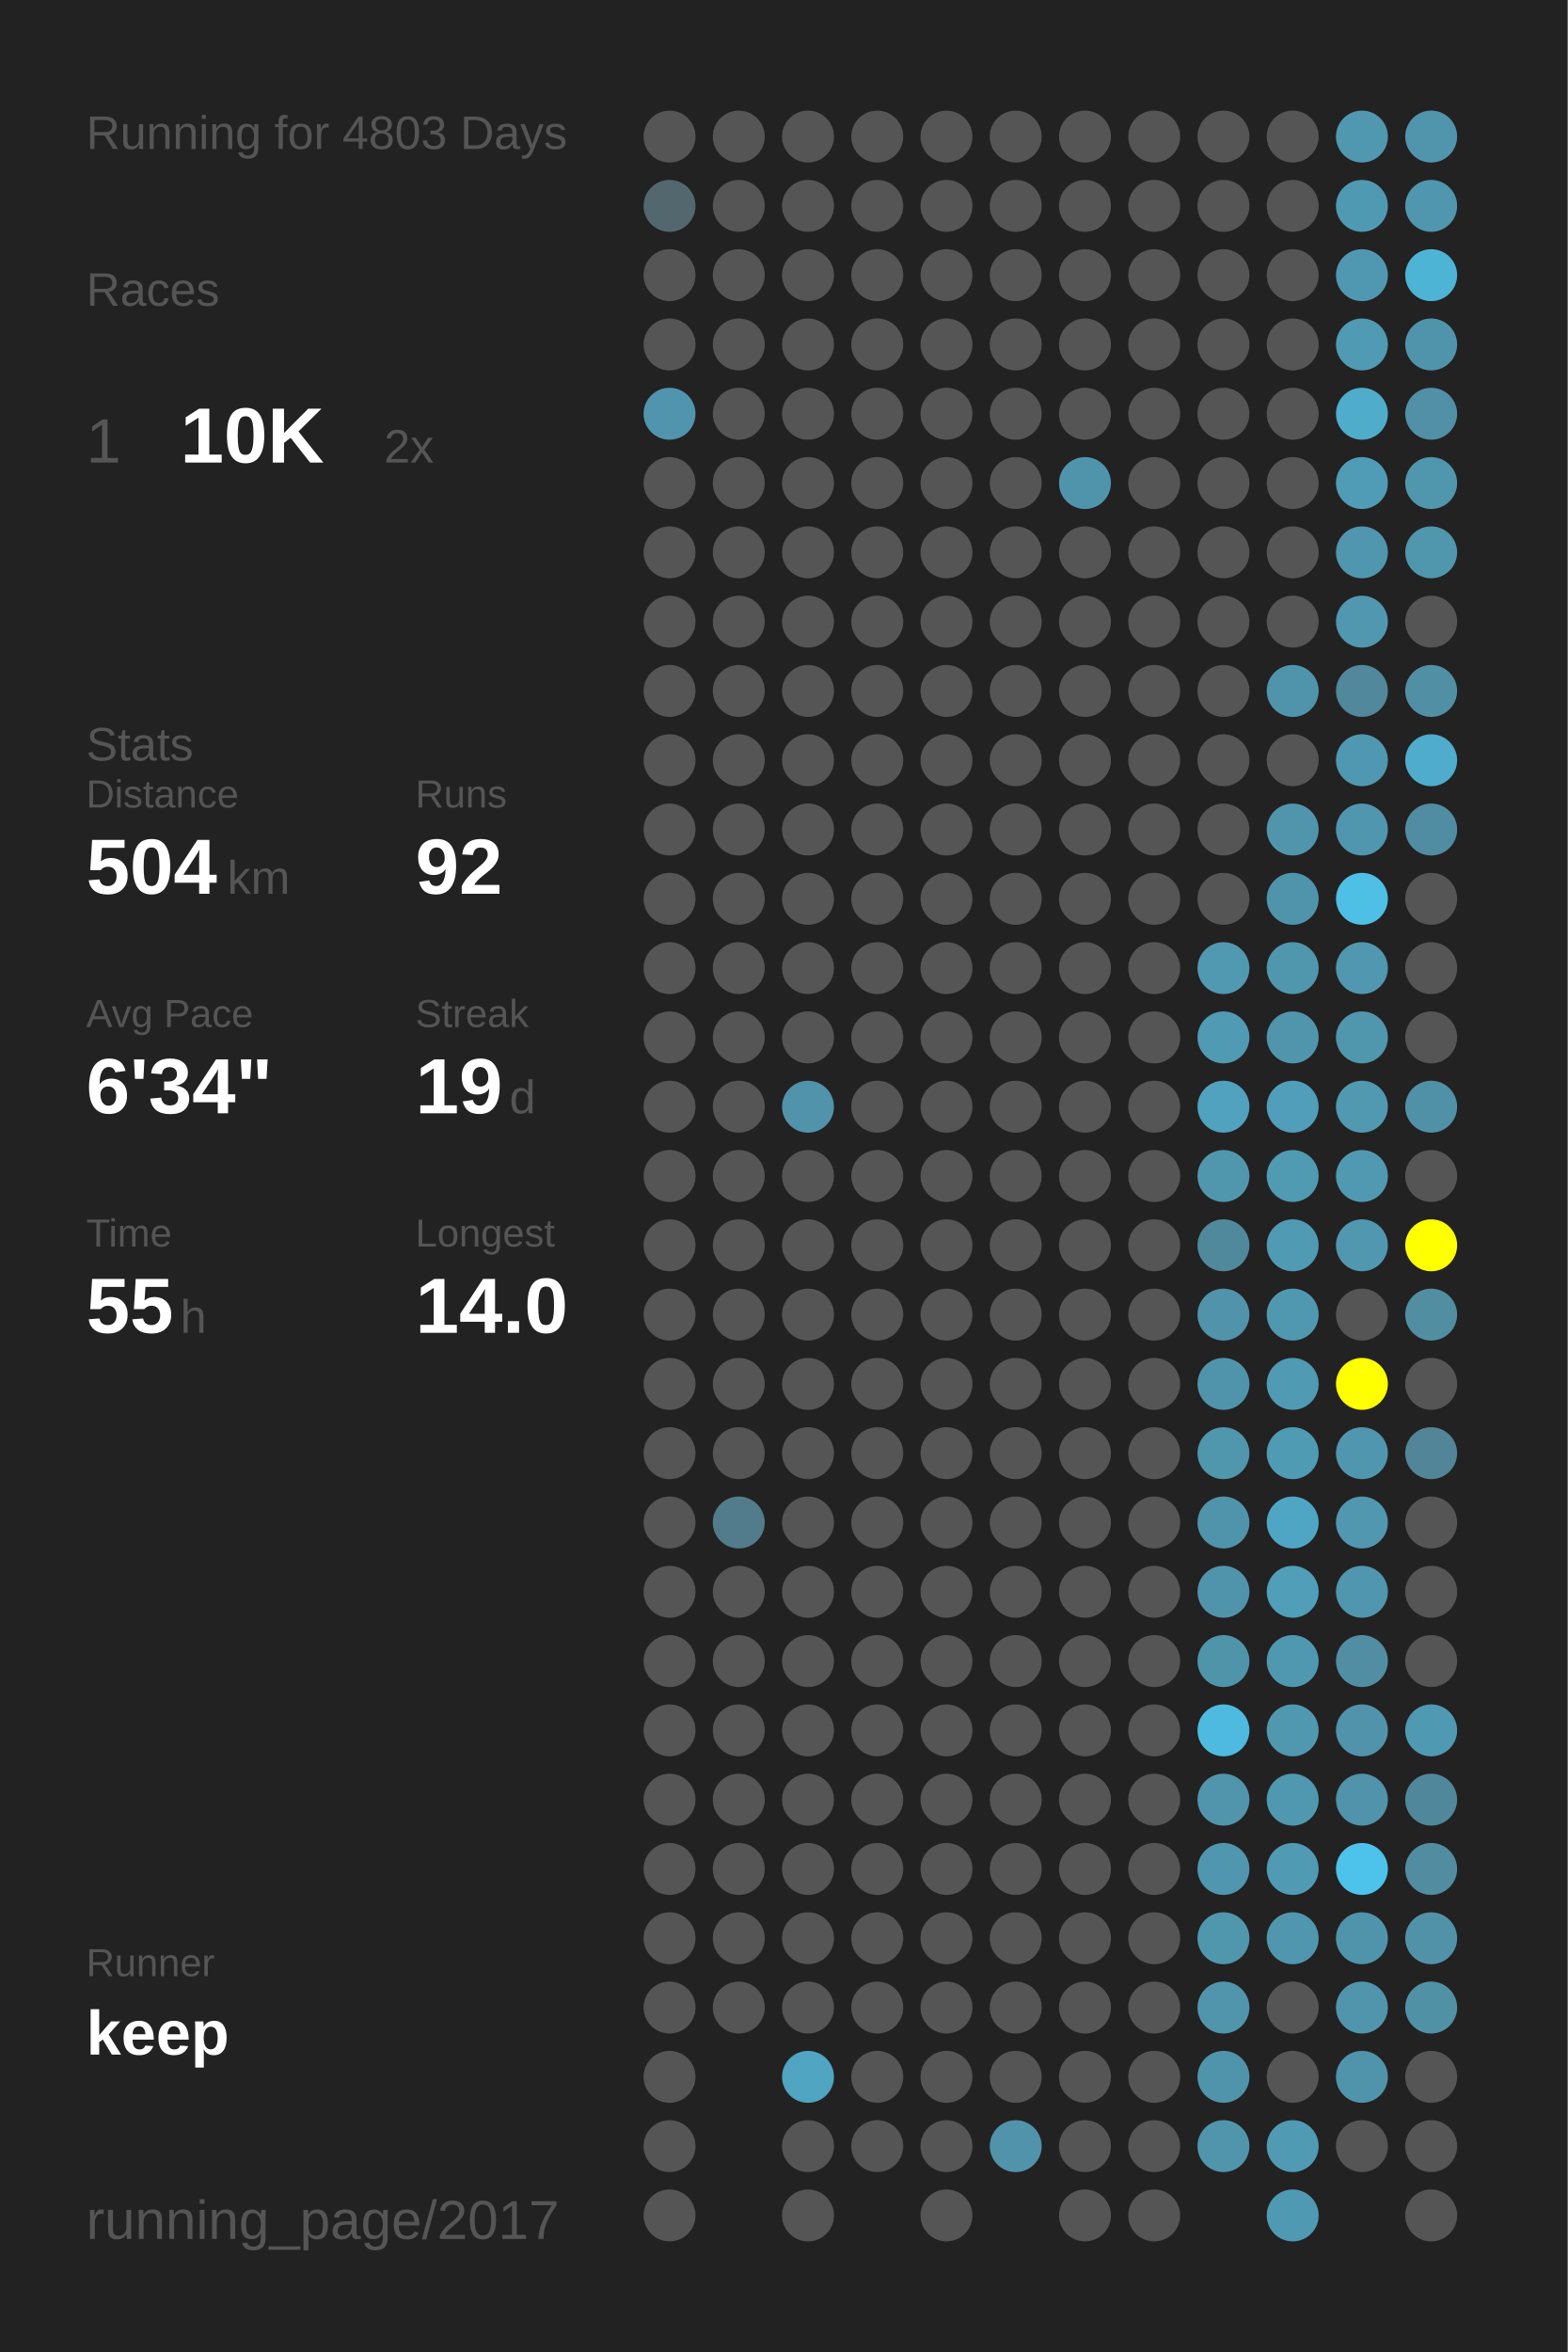
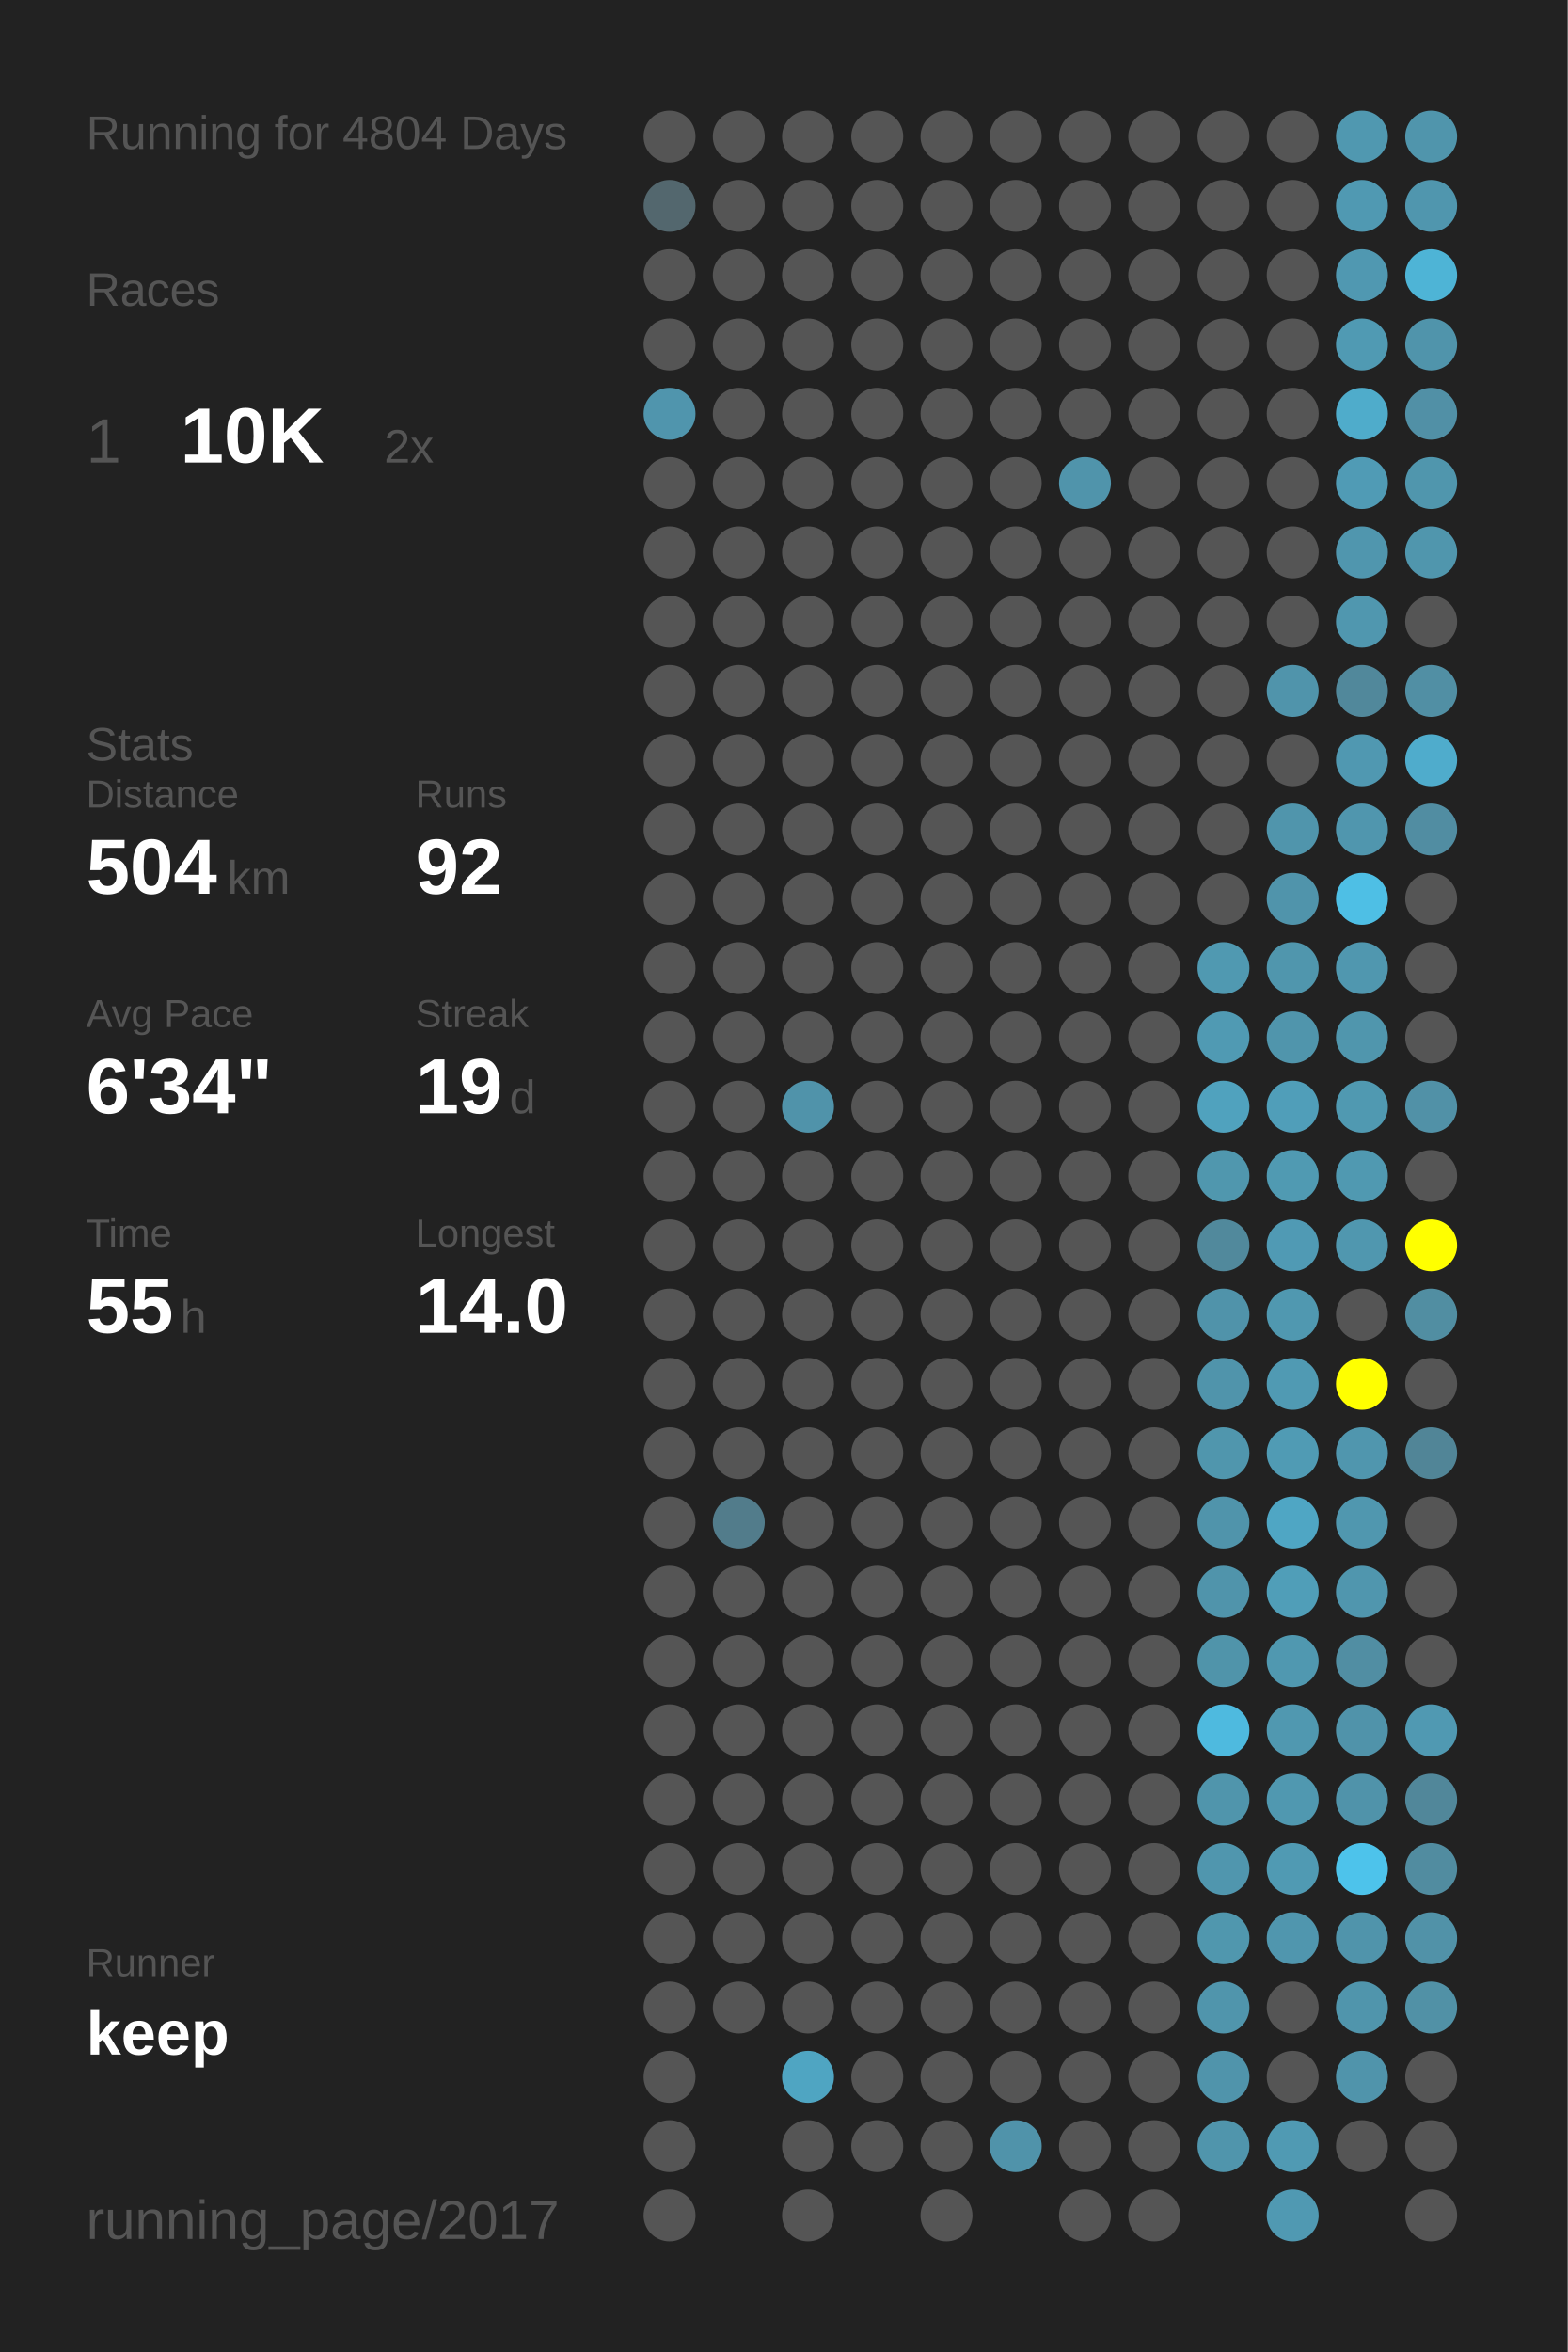
<svg xmlns="http://www.w3.org/2000/svg" baseProfile="full" height="300mm" version="1.1" viewBox="0,0,200,300" width="200mm">
  <defs />
  <rect fill="#222222" height="300" width="200" x="0" y="0" />
-   <text fill="#555555" style="font-size:6px; font-family:Arial;" x="11" y="19">Running for 4803 Days</text>
+   <text fill="#555555" style="font-size:6px; font-family:Arial;" x="11" y="19">Running for 4804 Days</text>
  <text fill="#555555" style="font-size:6px; font-family:Arial;" x="11" y="39">Races</text>
  <text fill="#555555" style="font-size:8px; font-family:Arial;" x="11" y="59">1</text>
  <text fill="#FFFFFF" style="font-size:10px; font-family:Arial; font-weight:bold;" x="23" y="59">10K</text>
  <text fill="#555555" style="font-size:6px; font-family:Arial;" x="49" y="59">2x</text>
  <text fill="#555555" style="font-size:6px; font-family:Arial;" x="11" y="97">Stats</text>
  <text fill="#555555" style="font-size:5px; font-family:Arial;" x="11" y="103">Distance</text>
  <text fill="#FFFFFF" style="font-size:10px; font-family:Arial; font-weight:bold;" x="11" y="114">504</text>
  <text fill="#555555" style="font-size:6px; font-family:Arial;" x="29" y="114">km</text>
  <text fill="#555555" style="font-size:5px; font-family:Arial;" x="53" y="103">Runs</text>
  <text fill="#FFFFFF" style="font-size:10px; font-family:Arial; font-weight:bold;" x="53" y="114">92</text>
  <text fill="#555555" style="font-size:5px; font-family:Arial;" x="11" y="131">Avg Pace</text>
  <text fill="#FFFFFF" style="font-size:10px; font-family:Arial; font-weight:bold;" x="11" y="142">6'34"</text>
  <text fill="#555555" style="font-size:5px; font-family:Arial;" x="53" y="131">Streak</text>
  <text fill="#FFFFFF" style="font-size:10px; font-family:Arial; font-weight:bold;" x="53" y="142">19</text>
  <text fill="#555555" style="font-size:6px; font-family:Arial;" x="65" y="142">d</text>
  <text fill="#555555" style="font-size:5px; font-family:Arial;" x="11" y="159">Time</text>
  <text fill="#FFFFFF" style="font-size:10px; font-family:Arial; font-weight:bold;" x="11" y="170">55</text>
  <text fill="#555555" style="font-size:6px; font-family:Arial;" x="23" y="170">h</text>
  <text fill="#555555" style="font-size:5px; font-family:Arial;" x="53" y="159">Longest</text>
  <text fill="#FFFFFF" style="font-size:10px; font-family:Arial; font-weight:bold;" x="53" y="170">14.0</text>
  <text fill="#555555" style="font-size:5px; font-family:Arial;" x="11" y="252.065">Runner</text>
  <text fill="#FFFFFF" style="font-size:8px; font-family:Arial; font-weight:bold;" x="11" y="262.065">keep</text>
  <text fill="#555555" style="font-size:7px; font-family:Arial;" x="11" y="285.581">running_page/2017</text>
  <circle cx="85.417" cy="17.419" fill="#555555" r="3.312" />
  <circle cx="85.417" cy="26.258" fill="#53676e" r="3.312" />
  <circle cx="85.417" cy="35.097" fill="#555555" r="3.312" />
  <circle cx="85.417" cy="43.935" fill="#555555" r="3.312" />
  <circle cx="85.417" cy="52.774" fill="#5095ad" r="3.312" />
  <circle cx="85.417" cy="61.613" fill="#555555" r="3.312" />
  <circle cx="85.417" cy="70.452" fill="#555555" r="3.312" />
  <circle cx="85.417" cy="79.29" fill="#555555" r="3.312" />
  <circle cx="85.417" cy="88.129" fill="#555555" r="3.312" />
  <circle cx="85.417" cy="96.968" fill="#555555" r="3.312" />
  <circle cx="85.417" cy="105.806" fill="#555555" r="3.312" />
  <circle cx="85.417" cy="114.645" fill="#555555" r="3.312" />
  <circle cx="85.417" cy="123.484" fill="#555555" r="3.312" />
  <circle cx="85.417" cy="132.323" fill="#555555" r="3.312" />
  <circle cx="85.417" cy="141.161" fill="#555555" r="3.312" />
  <circle cx="85.417" cy="150" fill="#555555" r="3.312" />
  <circle cx="85.417" cy="158.839" fill="#555555" r="3.312" />
  <circle cx="85.417" cy="167.677" fill="#555555" r="3.312" />
  <circle cx="85.417" cy="176.516" fill="#555555" r="3.312" />
  <circle cx="85.417" cy="185.355" fill="#555555" r="3.312" />
  <circle cx="85.417" cy="194.194" fill="#555555" r="3.312" />
  <circle cx="85.417" cy="203.032" fill="#555555" r="3.312" />
  <circle cx="85.417" cy="211.871" fill="#555555" r="3.312" />
  <circle cx="85.417" cy="220.71" fill="#555555" r="3.312" />
  <circle cx="85.417" cy="229.548" fill="#555555" r="3.312" />
  <circle cx="85.417" cy="238.387" fill="#555555" r="3.312" />
  <circle cx="85.417" cy="247.226" fill="#555555" r="3.312" />
  <circle cx="85.417" cy="256.065" fill="#555555" r="3.312" />
  <circle cx="85.417" cy="264.903" fill="#555555" r="3.312" />
  <circle cx="85.417" cy="273.742" fill="#555555" r="3.312" />
  <circle cx="85.417" cy="282.581" fill="#555555" r="3.312" />
  <circle cx="94.25" cy="17.419" fill="#555555" r="3.312" />
  <circle cx="94.25" cy="26.258" fill="#555555" r="3.312" />
  <circle cx="94.25" cy="35.097" fill="#555555" r="3.312" />
  <circle cx="94.25" cy="43.935" fill="#555555" r="3.312" />
  <circle cx="94.25" cy="52.774" fill="#555555" r="3.312" />
  <circle cx="94.25" cy="61.613" fill="#555555" r="3.312" />
  <circle cx="94.25" cy="70.452" fill="#555555" r="3.312" />
  <circle cx="94.25" cy="79.29" fill="#555555" r="3.312" />
  <circle cx="94.25" cy="88.129" fill="#555555" r="3.312" />
  <circle cx="94.25" cy="96.968" fill="#555555" r="3.312" />
  <circle cx="94.25" cy="105.806" fill="#555555" r="3.312" />
  <circle cx="94.25" cy="114.645" fill="#555555" r="3.312" />
  <circle cx="94.25" cy="123.484" fill="#555555" r="3.312" />
  <circle cx="94.25" cy="132.323" fill="#555555" r="3.312" />
  <circle cx="94.25" cy="141.161" fill="#555555" r="3.312" />
  <circle cx="94.25" cy="150" fill="#555555" r="3.312" />
  <circle cx="94.25" cy="158.839" fill="#555555" r="3.312" />
  <circle cx="94.25" cy="167.677" fill="#555555" r="3.312" />
  <circle cx="94.25" cy="176.516" fill="#555555" r="3.312" />
  <circle cx="94.25" cy="185.355" fill="#555555" r="3.312" />
  <circle cx="94.25" cy="194.194" fill="#527c8b" r="3.312" />
  <circle cx="94.25" cy="203.032" fill="#555555" r="3.312" />
  <circle cx="94.25" cy="211.871" fill="#555555" r="3.312" />
  <circle cx="94.25" cy="220.71" fill="#555555" r="3.312" />
  <circle cx="94.25" cy="229.548" fill="#555555" r="3.312" />
  <circle cx="94.25" cy="238.387" fill="#555555" r="3.312" />
  <circle cx="94.25" cy="247.226" fill="#555555" r="3.312" />
  <circle cx="94.25" cy="256.065" fill="#555555" r="3.312" />
  <circle cx="103.083" cy="17.419" fill="#555555" r="3.312" />
  <circle cx="103.083" cy="26.258" fill="#555555" r="3.312" />
  <circle cx="103.083" cy="35.097" fill="#555555" r="3.312" />
  <circle cx="103.083" cy="43.935" fill="#555555" r="3.312" />
  <circle cx="103.083" cy="52.774" fill="#555555" r="3.312" />
  <circle cx="103.083" cy="61.613" fill="#555555" r="3.312" />
  <circle cx="103.083" cy="70.452" fill="#555555" r="3.312" />
  <circle cx="103.083" cy="79.29" fill="#555555" r="3.312" />
  <circle cx="103.083" cy="88.129" fill="#555555" r="3.312" />
  <circle cx="103.083" cy="96.968" fill="#555555" r="3.312" />
  <circle cx="103.083" cy="105.806" fill="#555555" r="3.312" />
  <circle cx="103.083" cy="114.645" fill="#555555" r="3.312" />
  <circle cx="103.083" cy="123.484" fill="#555555" r="3.312" />
  <circle cx="103.083" cy="132.323" fill="#555555" r="3.312" />
  <circle cx="103.083" cy="141.161" fill="#5093aa" r="3.312" />
  <circle cx="103.083" cy="150" fill="#555555" r="3.312" />
  <circle cx="103.083" cy="158.839" fill="#555555" r="3.312" />
  <circle cx="103.083" cy="167.677" fill="#555555" r="3.312" />
  <circle cx="103.083" cy="176.516" fill="#555555" r="3.312" />
  <circle cx="103.083" cy="185.355" fill="#555555" r="3.312" />
  <circle cx="103.083" cy="194.194" fill="#555555" r="3.312" />
  <circle cx="103.083" cy="203.032" fill="#555555" r="3.312" />
  <circle cx="103.083" cy="211.871" fill="#555555" r="3.312" />
  <circle cx="103.083" cy="220.71" fill="#555555" r="3.312" />
  <circle cx="103.083" cy="229.548" fill="#555555" r="3.312" />
  <circle cx="103.083" cy="238.387" fill="#555555" r="3.312" />
  <circle cx="103.083" cy="247.226" fill="#555555" r="3.312" />
  <circle cx="103.083" cy="256.065" fill="#555555" r="3.312" />
  <circle cx="103.083" cy="264.903" fill="#4fa5c2" r="3.312" />
  <circle cx="103.083" cy="273.742" fill="#555555" r="3.312" />
  <circle cx="103.083" cy="282.581" fill="#555555" r="3.312" />
  <circle cx="111.917" cy="17.419" fill="#555555" r="3.312" />
  <circle cx="111.917" cy="26.258" fill="#555555" r="3.312" />
  <circle cx="111.917" cy="35.097" fill="#555555" r="3.312" />
  <circle cx="111.917" cy="43.935" fill="#555555" r="3.312" />
  <circle cx="111.917" cy="52.774" fill="#555555" r="3.312" />
  <circle cx="111.917" cy="61.613" fill="#555555" r="3.312" />
  <circle cx="111.917" cy="70.452" fill="#555555" r="3.312" />
  <circle cx="111.917" cy="79.29" fill="#555555" r="3.312" />
  <circle cx="111.917" cy="88.129" fill="#555555" r="3.312" />
  <circle cx="111.917" cy="96.968" fill="#555555" r="3.312" />
  <circle cx="111.917" cy="105.806" fill="#555555" r="3.312" />
  <circle cx="111.917" cy="114.645" fill="#555555" r="3.312" />
  <circle cx="111.917" cy="123.484" fill="#555555" r="3.312" />
  <circle cx="111.917" cy="132.323" fill="#555555" r="3.312" />
  <circle cx="111.917" cy="141.161" fill="#555555" r="3.312" />
  <circle cx="111.917" cy="150" fill="#555555" r="3.312" />
  <circle cx="111.917" cy="158.839" fill="#555555" r="3.312" />
  <circle cx="111.917" cy="167.677" fill="#555555" r="3.312" />
  <circle cx="111.917" cy="176.516" fill="#555555" r="3.312" />
  <circle cx="111.917" cy="185.355" fill="#555555" r="3.312" />
  <circle cx="111.917" cy="194.194" fill="#555555" r="3.312" />
  <circle cx="111.917" cy="203.032" fill="#555555" r="3.312" />
  <circle cx="111.917" cy="211.871" fill="#555555" r="3.312" />
  <circle cx="111.917" cy="220.71" fill="#555555" r="3.312" />
  <circle cx="111.917" cy="229.548" fill="#555555" r="3.312" />
  <circle cx="111.917" cy="238.387" fill="#555555" r="3.312" />
  <circle cx="111.917" cy="247.226" fill="#555555" r="3.312" />
  <circle cx="111.917" cy="256.065" fill="#555555" r="3.312" />
  <circle cx="111.917" cy="264.903" fill="#555555" r="3.312" />
  <circle cx="111.917" cy="273.742" fill="#555555" r="3.312" />
  <circle cx="120.75" cy="17.419" fill="#555555" r="3.312" />
  <circle cx="120.75" cy="26.258" fill="#555555" r="3.312" />
  <circle cx="120.75" cy="35.097" fill="#555555" r="3.312" />
  <circle cx="120.75" cy="43.935" fill="#555555" r="3.312" />
  <circle cx="120.75" cy="52.774" fill="#555555" r="3.312" />
  <circle cx="120.75" cy="61.613" fill="#555555" r="3.312" />
  <circle cx="120.75" cy="70.452" fill="#555555" r="3.312" />
  <circle cx="120.75" cy="79.29" fill="#555555" r="3.312" />
  <circle cx="120.75" cy="88.129" fill="#555555" r="3.312" />
  <circle cx="120.75" cy="96.968" fill="#555555" r="3.312" />
  <circle cx="120.75" cy="105.806" fill="#555555" r="3.312" />
  <circle cx="120.75" cy="114.645" fill="#555555" r="3.312" />
  <circle cx="120.75" cy="123.484" fill="#555555" r="3.312" />
  <circle cx="120.75" cy="132.323" fill="#555555" r="3.312" />
  <circle cx="120.75" cy="141.161" fill="#555555" r="3.312" />
  <circle cx="120.75" cy="150" fill="#555555" r="3.312" />
  <circle cx="120.75" cy="158.839" fill="#555555" r="3.312" />
  <circle cx="120.75" cy="167.677" fill="#555555" r="3.312" />
  <circle cx="120.75" cy="176.516" fill="#555555" r="3.312" />
  <circle cx="120.75" cy="185.355" fill="#555555" r="3.312" />
  <circle cx="120.75" cy="194.194" fill="#555555" r="3.312" />
  <circle cx="120.75" cy="203.032" fill="#555555" r="3.312" />
  <circle cx="120.75" cy="211.871" fill="#555555" r="3.312" />
  <circle cx="120.75" cy="220.71" fill="#555555" r="3.312" />
  <circle cx="120.75" cy="229.548" fill="#555555" r="3.312" />
  <circle cx="120.75" cy="238.387" fill="#555555" r="3.312" />
  <circle cx="120.75" cy="247.226" fill="#555555" r="3.312" />
  <circle cx="120.75" cy="256.065" fill="#555555" r="3.312" />
  <circle cx="120.75" cy="264.903" fill="#555555" r="3.312" />
  <circle cx="120.75" cy="273.742" fill="#555555" r="3.312" />
  <circle cx="120.75" cy="282.581" fill="#555555" r="3.312" />
  <circle cx="129.583" cy="17.419" fill="#555555" r="3.312" />
  <circle cx="129.583" cy="26.258" fill="#555555" r="3.312" />
  <circle cx="129.583" cy="35.097" fill="#555555" r="3.312" />
  <circle cx="129.583" cy="43.935" fill="#555555" r="3.312" />
  <circle cx="129.583" cy="52.774" fill="#555555" r="3.312" />
  <circle cx="129.583" cy="61.613" fill="#555555" r="3.312" />
  <circle cx="129.583" cy="70.452" fill="#555555" r="3.312" />
  <circle cx="129.583" cy="79.29" fill="#555555" r="3.312" />
  <circle cx="129.583" cy="88.129" fill="#555555" r="3.312" />
  <circle cx="129.583" cy="96.968" fill="#555555" r="3.312" />
  <circle cx="129.583" cy="105.806" fill="#555555" r="3.312" />
  <circle cx="129.583" cy="114.645" fill="#555555" r="3.312" />
  <circle cx="129.583" cy="123.484" fill="#555555" r="3.312" />
  <circle cx="129.583" cy="132.323" fill="#555555" r="3.312" />
  <circle cx="129.583" cy="141.161" fill="#555555" r="3.312" />
  <circle cx="129.583" cy="150" fill="#555555" r="3.312" />
  <circle cx="129.583" cy="158.839" fill="#555555" r="3.312" />
  <circle cx="129.583" cy="167.677" fill="#555555" r="3.312" />
  <circle cx="129.583" cy="176.516" fill="#555555" r="3.312" />
  <circle cx="129.583" cy="185.355" fill="#555555" r="3.312" />
  <circle cx="129.583" cy="194.194" fill="#555555" r="3.312" />
  <circle cx="129.583" cy="203.032" fill="#555555" r="3.312" />
  <circle cx="129.583" cy="211.871" fill="#555555" r="3.312" />
  <circle cx="129.583" cy="220.71" fill="#555555" r="3.312" />
  <circle cx="129.583" cy="229.548" fill="#555555" r="3.312" />
  <circle cx="129.583" cy="238.387" fill="#555555" r="3.312" />
  <circle cx="129.583" cy="247.226" fill="#555555" r="3.312" />
  <circle cx="129.583" cy="256.065" fill="#555555" r="3.312" />
  <circle cx="129.583" cy="264.903" fill="#555555" r="3.312" />
  <circle cx="129.583" cy="273.742" fill="#5093aa" r="3.312" />
  <circle cx="138.417" cy="17.419" fill="#555555" r="3.312" />
  <circle cx="138.417" cy="26.258" fill="#555555" r="3.312" />
  <circle cx="138.417" cy="35.097" fill="#555555" r="3.312" />
  <circle cx="138.417" cy="43.935" fill="#555555" r="3.312" />
  <circle cx="138.417" cy="52.774" fill="#555555" r="3.312" />
  <circle cx="138.417" cy="61.613" fill="#5094ab" r="3.312" />
  <circle cx="138.417" cy="70.452" fill="#555555" r="3.312" />
  <circle cx="138.417" cy="79.29" fill="#555555" r="3.312" />
  <circle cx="138.417" cy="88.129" fill="#555555" r="3.312" />
  <circle cx="138.417" cy="96.968" fill="#555555" r="3.312" />
  <circle cx="138.417" cy="105.806" fill="#555555" r="3.312" />
  <circle cx="138.417" cy="114.645" fill="#555555" r="3.312" />
  <circle cx="138.417" cy="123.484" fill="#555555" r="3.312" />
  <circle cx="138.417" cy="132.323" fill="#555555" r="3.312" />
  <circle cx="138.417" cy="141.161" fill="#555555" r="3.312" />
  <circle cx="138.417" cy="150" fill="#555555" r="3.312" />
  <circle cx="138.417" cy="158.839" fill="#555555" r="3.312" />
  <circle cx="138.417" cy="167.677" fill="#555555" r="3.312" />
  <circle cx="138.417" cy="176.516" fill="#555555" r="3.312" />
  <circle cx="138.417" cy="185.355" fill="#555555" r="3.312" />
  <circle cx="138.417" cy="194.194" fill="#555555" r="3.312" />
  <circle cx="138.417" cy="203.032" fill="#555555" r="3.312" />
  <circle cx="138.417" cy="211.871" fill="#555555" r="3.312" />
  <circle cx="138.417" cy="220.71" fill="#555555" r="3.312" />
  <circle cx="138.417" cy="229.548" fill="#555555" r="3.312" />
  <circle cx="138.417" cy="238.387" fill="#555555" r="3.312" />
  <circle cx="138.417" cy="247.226" fill="#555555" r="3.312" />
  <circle cx="138.417" cy="256.065" fill="#555555" r="3.312" />
  <circle cx="138.417" cy="264.903" fill="#555555" r="3.312" />
  <circle cx="138.417" cy="273.742" fill="#555555" r="3.312" />
  <circle cx="138.417" cy="282.581" fill="#555555" r="3.312" />
  <circle cx="147.25" cy="17.419" fill="#555555" r="3.312" />
  <circle cx="147.25" cy="26.258" fill="#555555" r="3.312" />
  <circle cx="147.25" cy="35.097" fill="#555555" r="3.312" />
  <circle cx="147.25" cy="43.935" fill="#555555" r="3.312" />
  <circle cx="147.25" cy="52.774" fill="#555555" r="3.312" />
  <circle cx="147.25" cy="61.613" fill="#555555" r="3.312" />
  <circle cx="147.25" cy="70.452" fill="#555555" r="3.312" />
  <circle cx="147.25" cy="79.29" fill="#555555" r="3.312" />
  <circle cx="147.25" cy="88.129" fill="#555555" r="3.312" />
  <circle cx="147.25" cy="96.968" fill="#555555" r="3.312" />
  <circle cx="147.25" cy="105.806" fill="#555555" r="3.312" />
  <circle cx="147.25" cy="114.645" fill="#555555" r="3.312" />
  <circle cx="147.25" cy="123.484" fill="#555555" r="3.312" />
  <circle cx="147.25" cy="132.323" fill="#555555" r="3.312" />
  <circle cx="147.25" cy="141.161" fill="#555555" r="3.312" />
  <circle cx="147.25" cy="150" fill="#555555" r="3.312" />
  <circle cx="147.25" cy="158.839" fill="#555555" r="3.312" />
  <circle cx="147.25" cy="167.677" fill="#555555" r="3.312" />
  <circle cx="147.25" cy="176.516" fill="#555555" r="3.312" />
  <circle cx="147.25" cy="185.355" fill="#555555" r="3.312" />
  <circle cx="147.25" cy="194.194" fill="#555555" r="3.312" />
  <circle cx="147.25" cy="203.032" fill="#555555" r="3.312" />
  <circle cx="147.25" cy="211.871" fill="#555555" r="3.312" />
  <circle cx="147.25" cy="220.71" fill="#555555" r="3.312" />
  <circle cx="147.25" cy="229.548" fill="#555555" r="3.312" />
  <circle cx="147.25" cy="238.387" fill="#555555" r="3.312" />
  <circle cx="147.25" cy="247.226" fill="#555555" r="3.312" />
  <circle cx="147.25" cy="256.065" fill="#555555" r="3.312" />
  <circle cx="147.25" cy="264.903" fill="#555555" r="3.312" />
  <circle cx="147.25" cy="273.742" fill="#555555" r="3.312" />
  <circle cx="147.25" cy="282.581" fill="#555555" r="3.312" />
  <circle cx="156.083" cy="17.419" fill="#555555" r="3.312" />
  <circle cx="156.083" cy="26.258" fill="#555555" r="3.312" />
  <circle cx="156.083" cy="35.097" fill="#555555" r="3.312" />
  <circle cx="156.083" cy="43.935" fill="#555555" r="3.312" />
  <circle cx="156.083" cy="52.774" fill="#555555" r="3.312" />
  <circle cx="156.083" cy="61.613" fill="#555555" r="3.312" />
  <circle cx="156.083" cy="70.452" fill="#555555" r="3.312" />
  <circle cx="156.083" cy="79.29" fill="#555555" r="3.312" />
  <circle cx="156.083" cy="88.129" fill="#555555" r="3.312" />
  <circle cx="156.083" cy="96.968" fill="#555555" r="3.312" />
  <circle cx="156.083" cy="105.806" fill="#555555" r="3.312" />
  <circle cx="156.083" cy="114.645" fill="#555555" r="3.312" />
  <circle cx="156.083" cy="123.484" fill="#5099b1" r="3.312" />
  <circle cx="156.083" cy="132.323" fill="#509ab3" r="3.312" />
  <circle cx="156.083" cy="141.161" fill="#50a2be" r="3.312" />
  <circle cx="156.083" cy="150" fill="#5097ae" r="3.312" />
  <circle cx="156.083" cy="158.839" fill="#51899c" r="3.312" />
  <circle cx="156.083" cy="167.677" fill="#5093aa" r="3.312" />
  <circle cx="156.083" cy="176.516" fill="#5094ab" r="3.312" />
  <circle cx="156.083" cy="185.355" fill="#5096ad" r="3.312" />
  <circle cx="156.083" cy="194.194" fill="#5094ab" r="3.312" />
  <circle cx="156.083" cy="203.032" fill="#5094ab" r="3.312" />
  <circle cx="156.083" cy="211.871" fill="#5094aa" r="3.312" />
  <circle cx="156.083" cy="220.71" fill="#4ebadf" r="3.312" />
  <circle cx="156.083" cy="229.548" fill="#5095ac" r="3.312" />
  <circle cx="156.083" cy="238.387" fill="#5096ae" r="3.312" />
  <circle cx="156.083" cy="247.226" fill="#5097ae" r="3.312" />
  <circle cx="156.083" cy="256.065" fill="#5095ac" r="3.312" />
  <circle cx="156.083" cy="264.903" fill="#5094ab" r="3.312" />
  <circle cx="156.083" cy="273.742" fill="#5095ac" r="3.312" />
  <circle cx="164.917" cy="17.419" fill="#555555" r="3.312" />
  <circle cx="164.917" cy="26.258" fill="#555555" r="3.312" />
  <circle cx="164.917" cy="35.097" fill="#555555" r="3.312" />
  <circle cx="164.917" cy="43.935" fill="#555555" r="3.312" />
  <circle cx="164.917" cy="52.774" fill="#555555" r="3.312" />
  <circle cx="164.917" cy="61.613" fill="#555555" r="3.312" />
  <circle cx="164.917" cy="70.452" fill="#555555" r="3.312" />
  <circle cx="164.917" cy="79.29" fill="#555555" r="3.312" />
  <circle cx="164.917" cy="88.129" fill="#5094ab" r="3.312" />
  <circle cx="164.917" cy="96.968" fill="#555555" r="3.312" />
  <circle cx="164.917" cy="105.806" fill="#5095ac" r="3.312" />
  <circle cx="164.917" cy="114.645" fill="#5094ab" r="3.312" />
  <circle cx="164.917" cy="123.484" fill="#5096ad" r="3.312" />
  <circle cx="164.917" cy="132.323" fill="#5095ac" r="3.312" />
  <circle cx="164.917" cy="141.161" fill="#509eb9" r="3.312" />
  <circle cx="164.917" cy="150" fill="#509ab2" r="3.312" />
  <circle cx="164.917" cy="158.839" fill="#509ab4" r="3.312" />
  <circle cx="164.917" cy="167.677" fill="#5098b0" r="3.312" />
  <circle cx="164.917" cy="176.516" fill="#509ab3" r="3.312" />
  <circle cx="164.917" cy="185.355" fill="#509bb4" r="3.312" />
  <circle cx="164.917" cy="194.194" fill="#4fa6c4" r="3.312" />
  <circle cx="164.917" cy="203.032" fill="#509eb8" r="3.312" />
  <circle cx="164.917" cy="211.871" fill="#5098b0" r="3.312" />
  <circle cx="164.917" cy="220.71" fill="#5098b0" r="3.312" />
  <circle cx="164.917" cy="229.548" fill="#5098b0" r="3.312" />
  <circle cx="164.917" cy="238.387" fill="#509ab3" r="3.312" />
  <circle cx="164.917" cy="247.226" fill="#5096ae" r="3.312" />
  <circle cx="164.917" cy="256.065" fill="#555555" r="3.312" />
  <circle cx="164.917" cy="264.903" fill="#555555" r="3.312" />
  <circle cx="164.917" cy="273.742" fill="#509ab3" r="3.312" />
  <circle cx="164.917" cy="282.581" fill="#5099b2" r="3.312" />
  <circle cx="173.75" cy="17.419" fill="#5098b0" r="3.312" />
  <circle cx="173.75" cy="26.258" fill="#5099b2" r="3.312" />
  <circle cx="173.75" cy="35.097" fill="#5098b1" r="3.312" />
  <circle cx="173.75" cy="43.935" fill="#509ab3" r="3.312" />
  <circle cx="173.75" cy="52.774" fill="#4faccb" r="3.312" />
  <circle cx="173.75" cy="61.613" fill="#509bb5" r="3.312" />
  <circle cx="173.75" cy="70.452" fill="#5096ae" r="3.312" />
  <circle cx="173.75" cy="79.29" fill="#5097af" r="3.312" />
  <circle cx="173.75" cy="88.129" fill="#51889b" r="3.312" />
  <circle cx="173.75" cy="96.968" fill="#5098b1" r="3.312" />
  <circle cx="173.75" cy="105.806" fill="#5096ae" r="3.312" />
  <circle cx="173.75" cy="114.645" fill="#4ebfe5" r="3.312" />
  <circle cx="173.75" cy="123.484" fill="#5097af" r="3.312" />
  <circle cx="173.75" cy="132.323" fill="#5096ad" r="3.312" />
  <circle cx="173.75" cy="141.161" fill="#5099b1" r="3.312" />
  <circle cx="173.75" cy="150" fill="#5099b1" r="3.312" />
  <circle cx="173.75" cy="158.839" fill="#5097af" r="3.312" />
  <circle cx="173.75" cy="167.677" fill="#555555" r="3.312" />
  <circle cx="173.75" cy="176.516" fill="#FFFF00" r="3.312" />
  <circle cx="173.75" cy="185.355" fill="#5096ae" r="3.312" />
  <circle cx="173.75" cy="194.194" fill="#5097af" r="3.312" />
  <circle cx="173.75" cy="203.032" fill="#5096ae" r="3.312" />
  <circle cx="173.75" cy="211.871" fill="#518ea3" r="3.312" />
  <circle cx="173.75" cy="220.71" fill="#5093aa" r="3.312" />
  <circle cx="173.75" cy="229.548" fill="#5093aa" r="3.312" />
  <circle cx="173.75" cy="238.387" fill="#4dc3eb" r="3.312" />
  <circle cx="173.75" cy="247.226" fill="#5094ab" r="3.312" />
  <circle cx="173.75" cy="256.065" fill="#5095ac" r="3.312" />
  <circle cx="173.75" cy="264.903" fill="#5094ab" r="3.312" />
  <circle cx="173.75" cy="273.742" fill="#555555" r="3.312" />
  <circle cx="182.583" cy="17.419" fill="#5095ac" r="3.312" />
  <circle cx="182.583" cy="26.258" fill="#5096ae" r="3.312" />
  <circle cx="182.583" cy="35.097" fill="#4eb4d6" r="3.312" />
  <circle cx="182.583" cy="43.935" fill="#5094ab" r="3.312" />
  <circle cx="182.583" cy="52.774" fill="#5190a6" r="3.312" />
  <circle cx="182.583" cy="61.613" fill="#5096ad" r="3.312" />
  <circle cx="182.583" cy="70.452" fill="#5096ad" r="3.312" />
  <circle cx="182.583" cy="79.29" fill="#555555" r="3.312" />
  <circle cx="182.583" cy="88.129" fill="#518fa4" r="3.312" />
  <circle cx="182.583" cy="96.968" fill="#4faccc" r="3.312" />
  <circle cx="182.583" cy="105.806" fill="#518da2" r="3.312" />
  <circle cx="182.583" cy="114.645" fill="#555555" r="3.312" />
  <circle cx="182.583" cy="123.484" fill="#555555" r="3.312" />
  <circle cx="182.583" cy="132.323" fill="#555555" r="3.312" />
  <circle cx="182.583" cy="141.161" fill="#5191a7" r="3.312" />
  <circle cx="182.583" cy="150" fill="#555555" r="3.312" />
  <circle cx="182.583" cy="158.839" fill="#FFFF00" r="3.312" />
  <circle cx="182.583" cy="167.677" fill="#518ea2" r="3.312" />
  <circle cx="182.583" cy="176.516" fill="#555555" r="3.312" />
  <circle cx="182.583" cy="185.355" fill="#518597" r="3.312" />
  <circle cx="182.583" cy="194.194" fill="#555555" r="3.312" />
  <circle cx="182.583" cy="203.032" fill="#555555" r="3.312" />
  <circle cx="182.583" cy="211.871" fill="#555555" r="3.312" />
  <circle cx="182.583" cy="220.71" fill="#5099b2" r="3.312" />
  <circle cx="182.583" cy="229.548" fill="#51879a" r="3.312" />
  <circle cx="182.583" cy="238.387" fill="#518ca0" r="3.312" />
  <circle cx="182.583" cy="247.226" fill="#5192a8" r="3.312" />
  <circle cx="182.583" cy="256.065" fill="#5191a6" r="3.312" />
  <circle cx="182.583" cy="264.903" fill="#555555" r="3.312" />
  <circle cx="182.583" cy="273.742" fill="#555555" r="3.312" />
  <circle cx="182.583" cy="282.581" fill="#555555" r="3.312" />
</svg>
